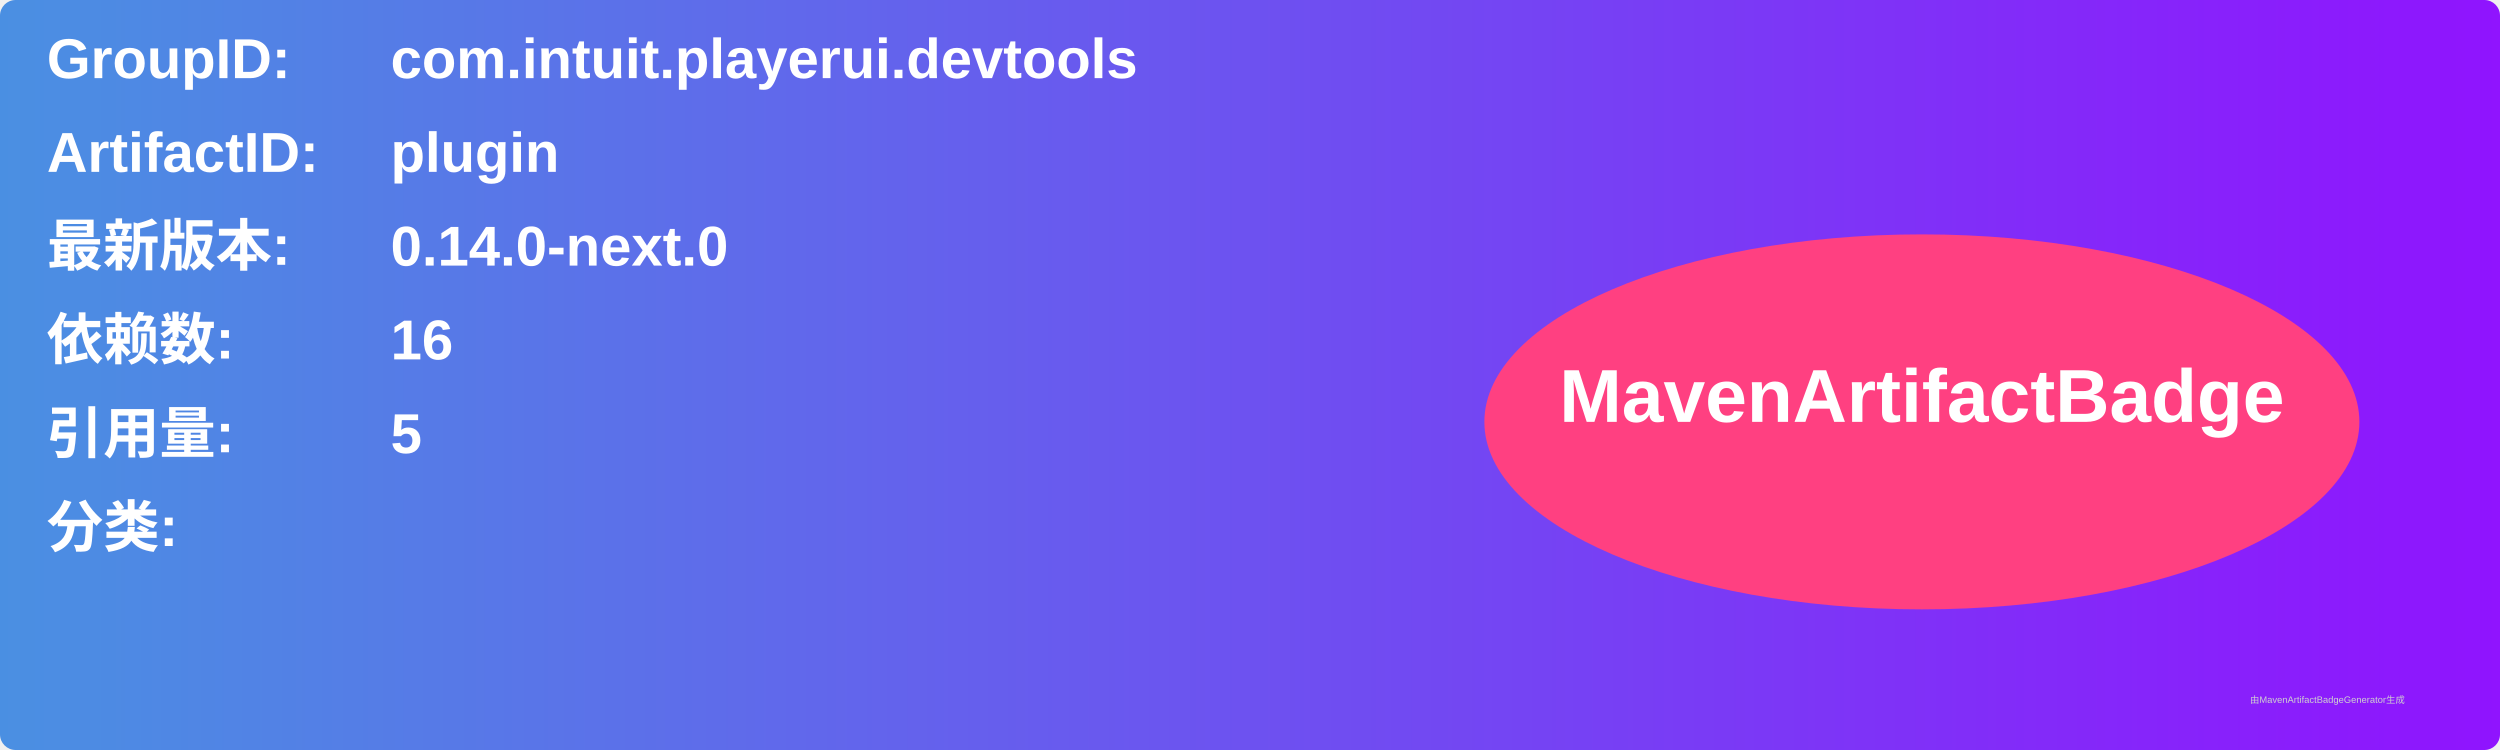
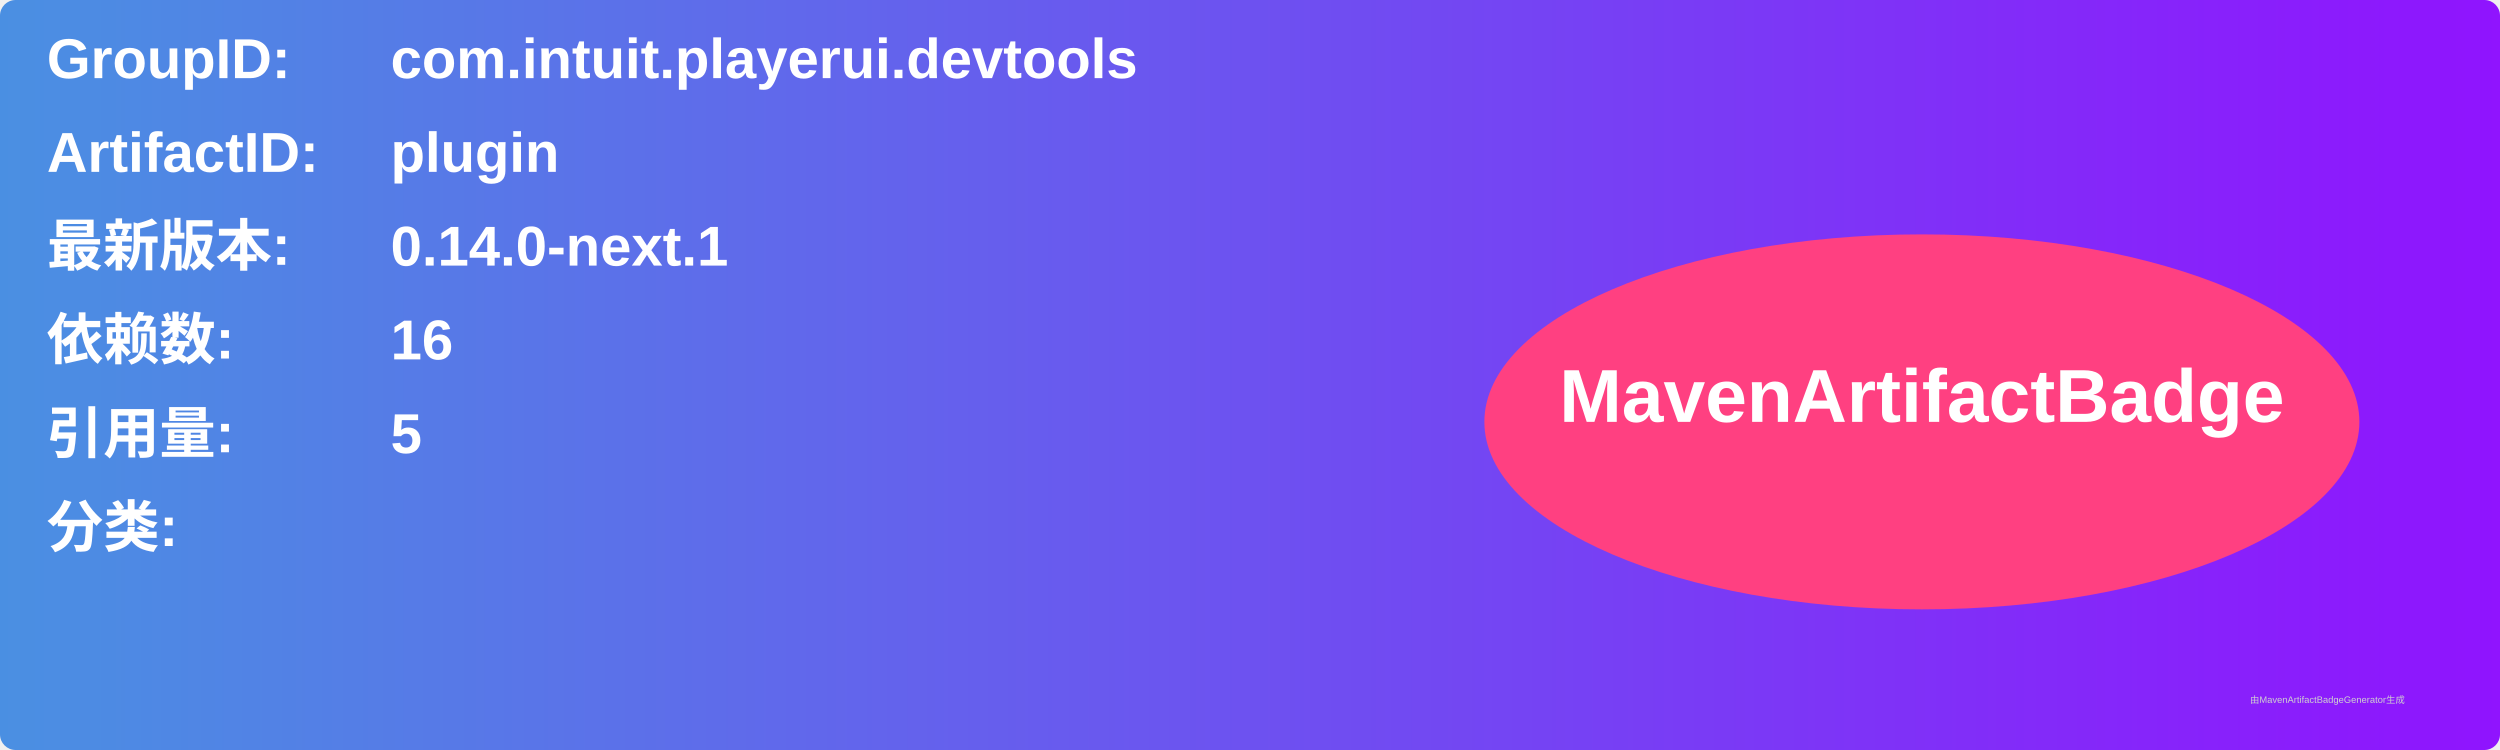
<svg xmlns="http://www.w3.org/2000/svg" width="800" height="240" viewBox="0 0 800 240">
  <linearGradient id="grad" x1="0%" y1="0%" x2="100%" y2="0%">
    <stop offset="0%" stop-color="#4a90e2" />
    <stop offset="100%" stop-color="#9013fe" />
  </linearGradient>
  <rect width="100%" height="100%" rx="5" ry="5" fill="url(#grad)" />
  <g transform="translate(15, 15)">
    <text x="0" y="10" font-family="Arial" font-size="18" fill="white" font-weight="bold" width="260">GroupID:</text>
    <text x="110" y="10" font-family="Arial" font-size="18" fill="white" font-weight="bold" width="460">com.intuit.playerui.devtools</text>
    <text x="0" y="40" font-family="Arial" font-size="18" fill="white" font-weight="bold" width="260">ArtifactID:</text>
    <text x="110" y="40" font-family="Arial" font-size="18" fill="white" font-weight="bold" width="460">plugin</text>
    <text x="0" y="70" font-family="Arial" font-size="18" fill="white" font-weight="bold">最新版本:</text>
    <text x="110" y="70" font-family="Arial" font-size="18" fill="white" font-weight="bold">
-       <tspan font-weight="bold">0.14.0-next.0</tspan>
+       <tspan font-weight="bold">0.14.0-next.1</tspan>
    </text>
    <text x="0" y="100" font-family="Arial" font-size="18" fill="white" font-weight="bold">依赖数: </text>
    <text x="110" y="100" font-family="Arial" font-size="18" fill="white">
      <tspan font-weight="bold">16</tspan>
    </text>
    <text x="0" y="130" font-family="Arial" font-size="18" fill="white" font-weight="bold">引用量: </text>
    <text x="110" y="130" font-family="Arial" font-size="18" fill="white">
      <tspan font-weight="bold">5</tspan>
    </text>
    <text x="0" y="160" font-family="Arial" font-size="18" fill="white" font-weight="bold">分类:</text>
    <text x="10" y="190" font-family="Arial" font-size="10" fill="white">
      <tspan font-weight="bold" />
    </text>
    <ellipse cx="600" cy="120" rx="140" ry="60" fill="#ff4081" />
    <text x="600" y="120" text-anchor="middle" font-family="Arial" font-size="24" fill="white" font-weight="bold">MavenArtifactBadge</text>
  </g>
  <text x="720" y="225" font-family="Arial" font-size="3" fill="#d0d0d0">由MavenArtifactBadgeGenerator生成</text>
</svg>
